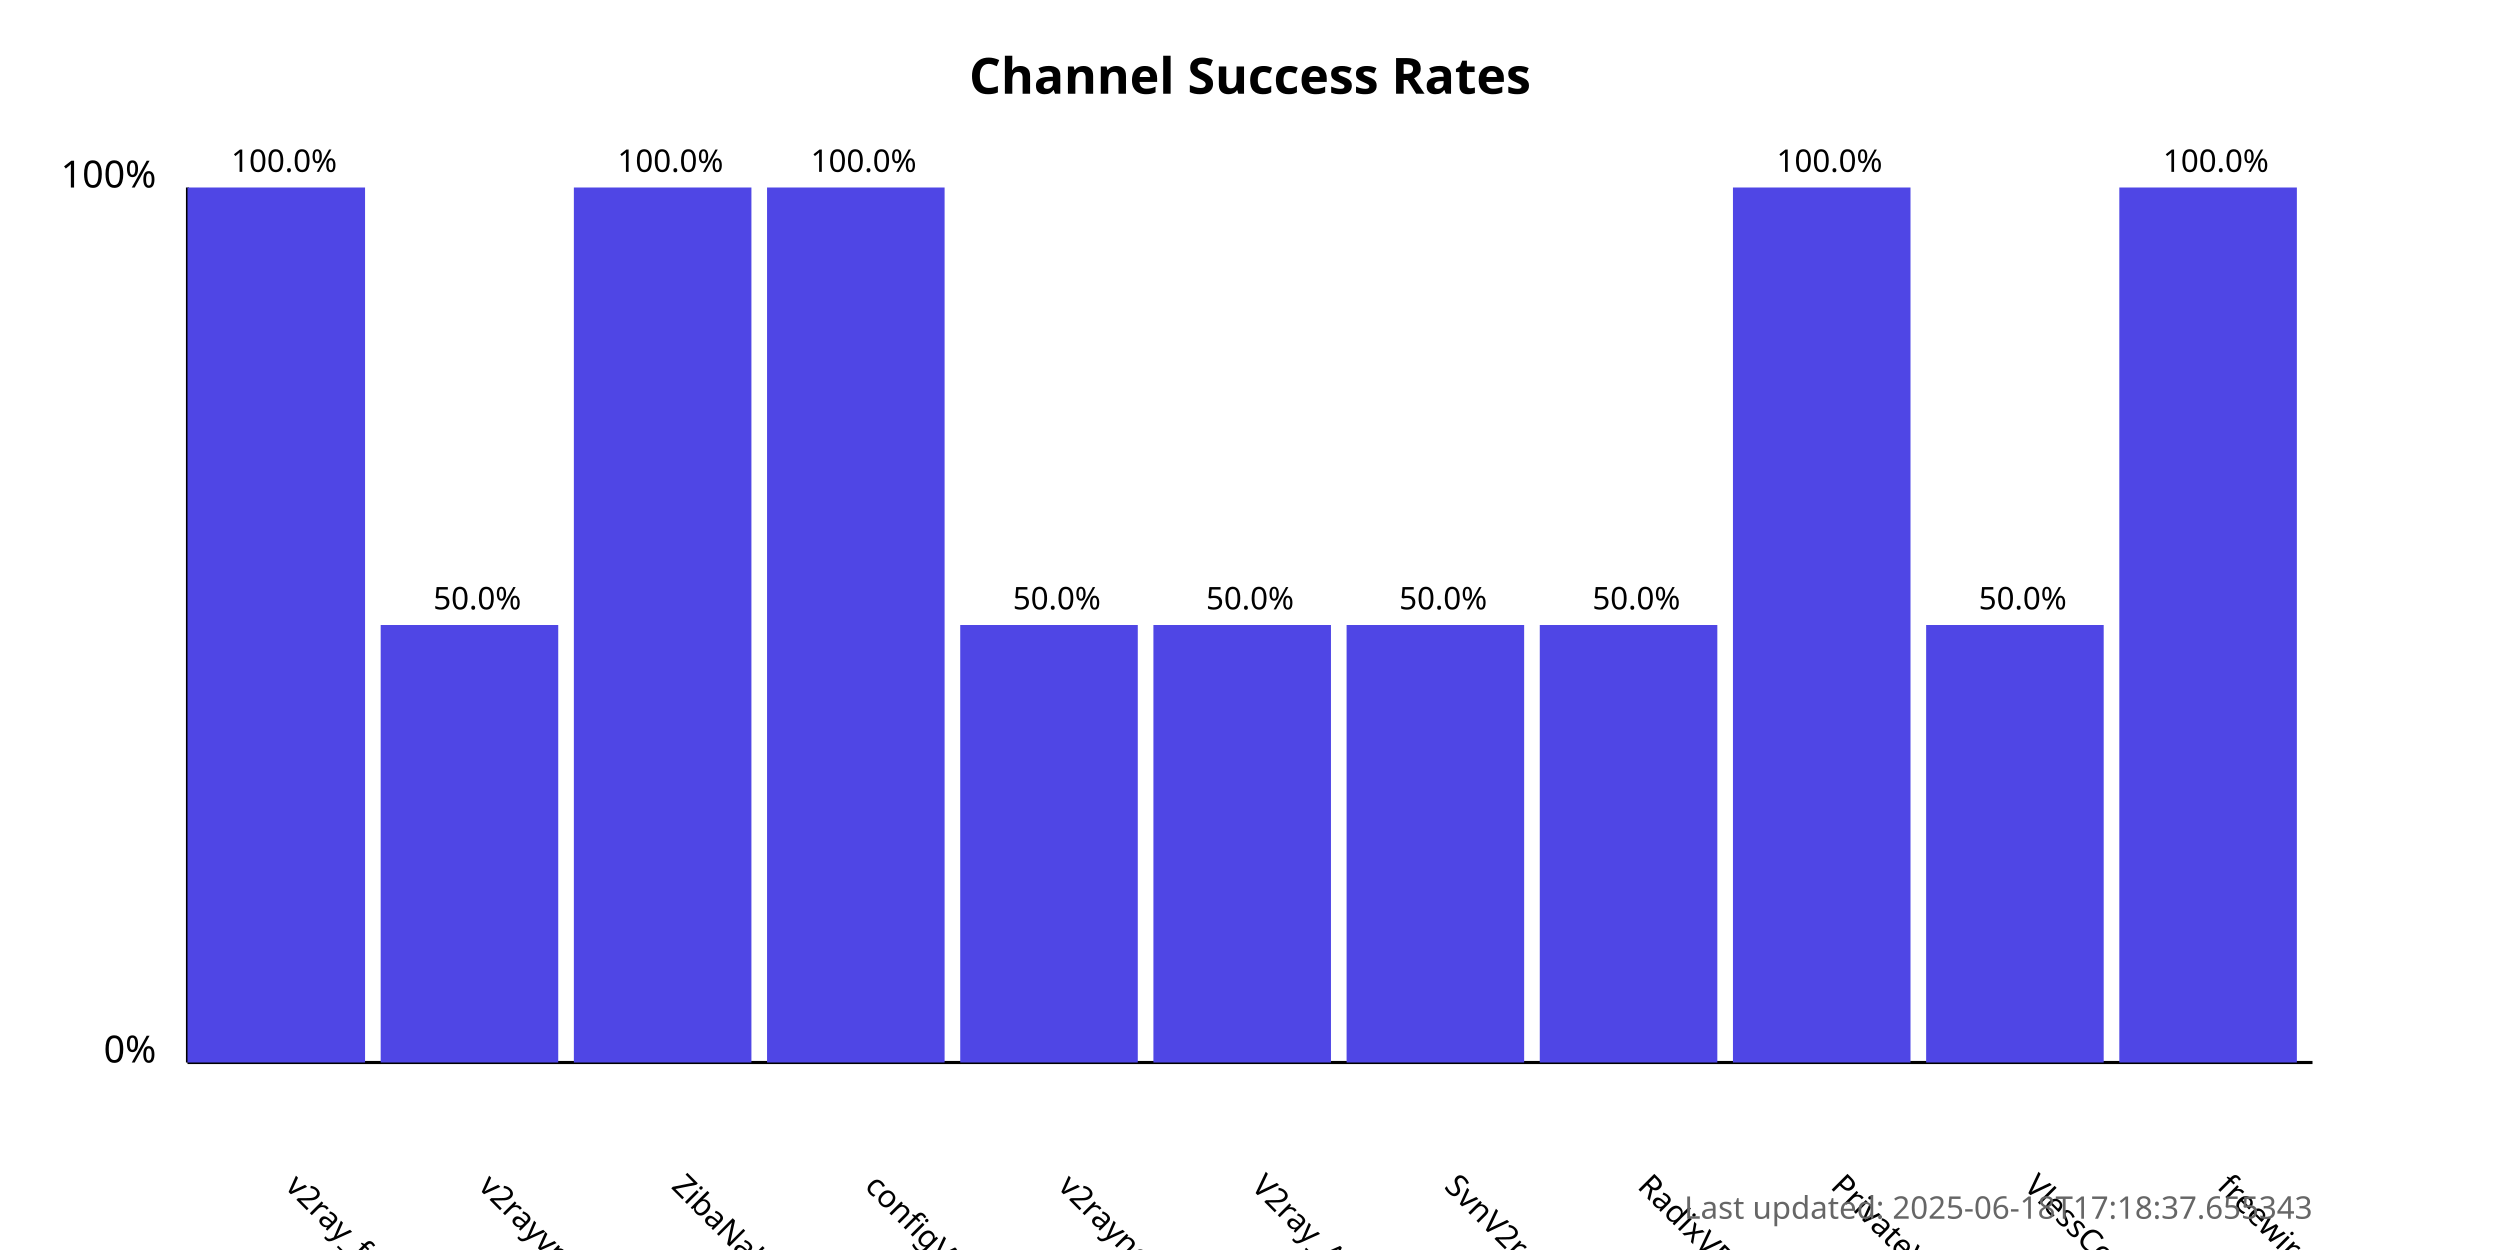
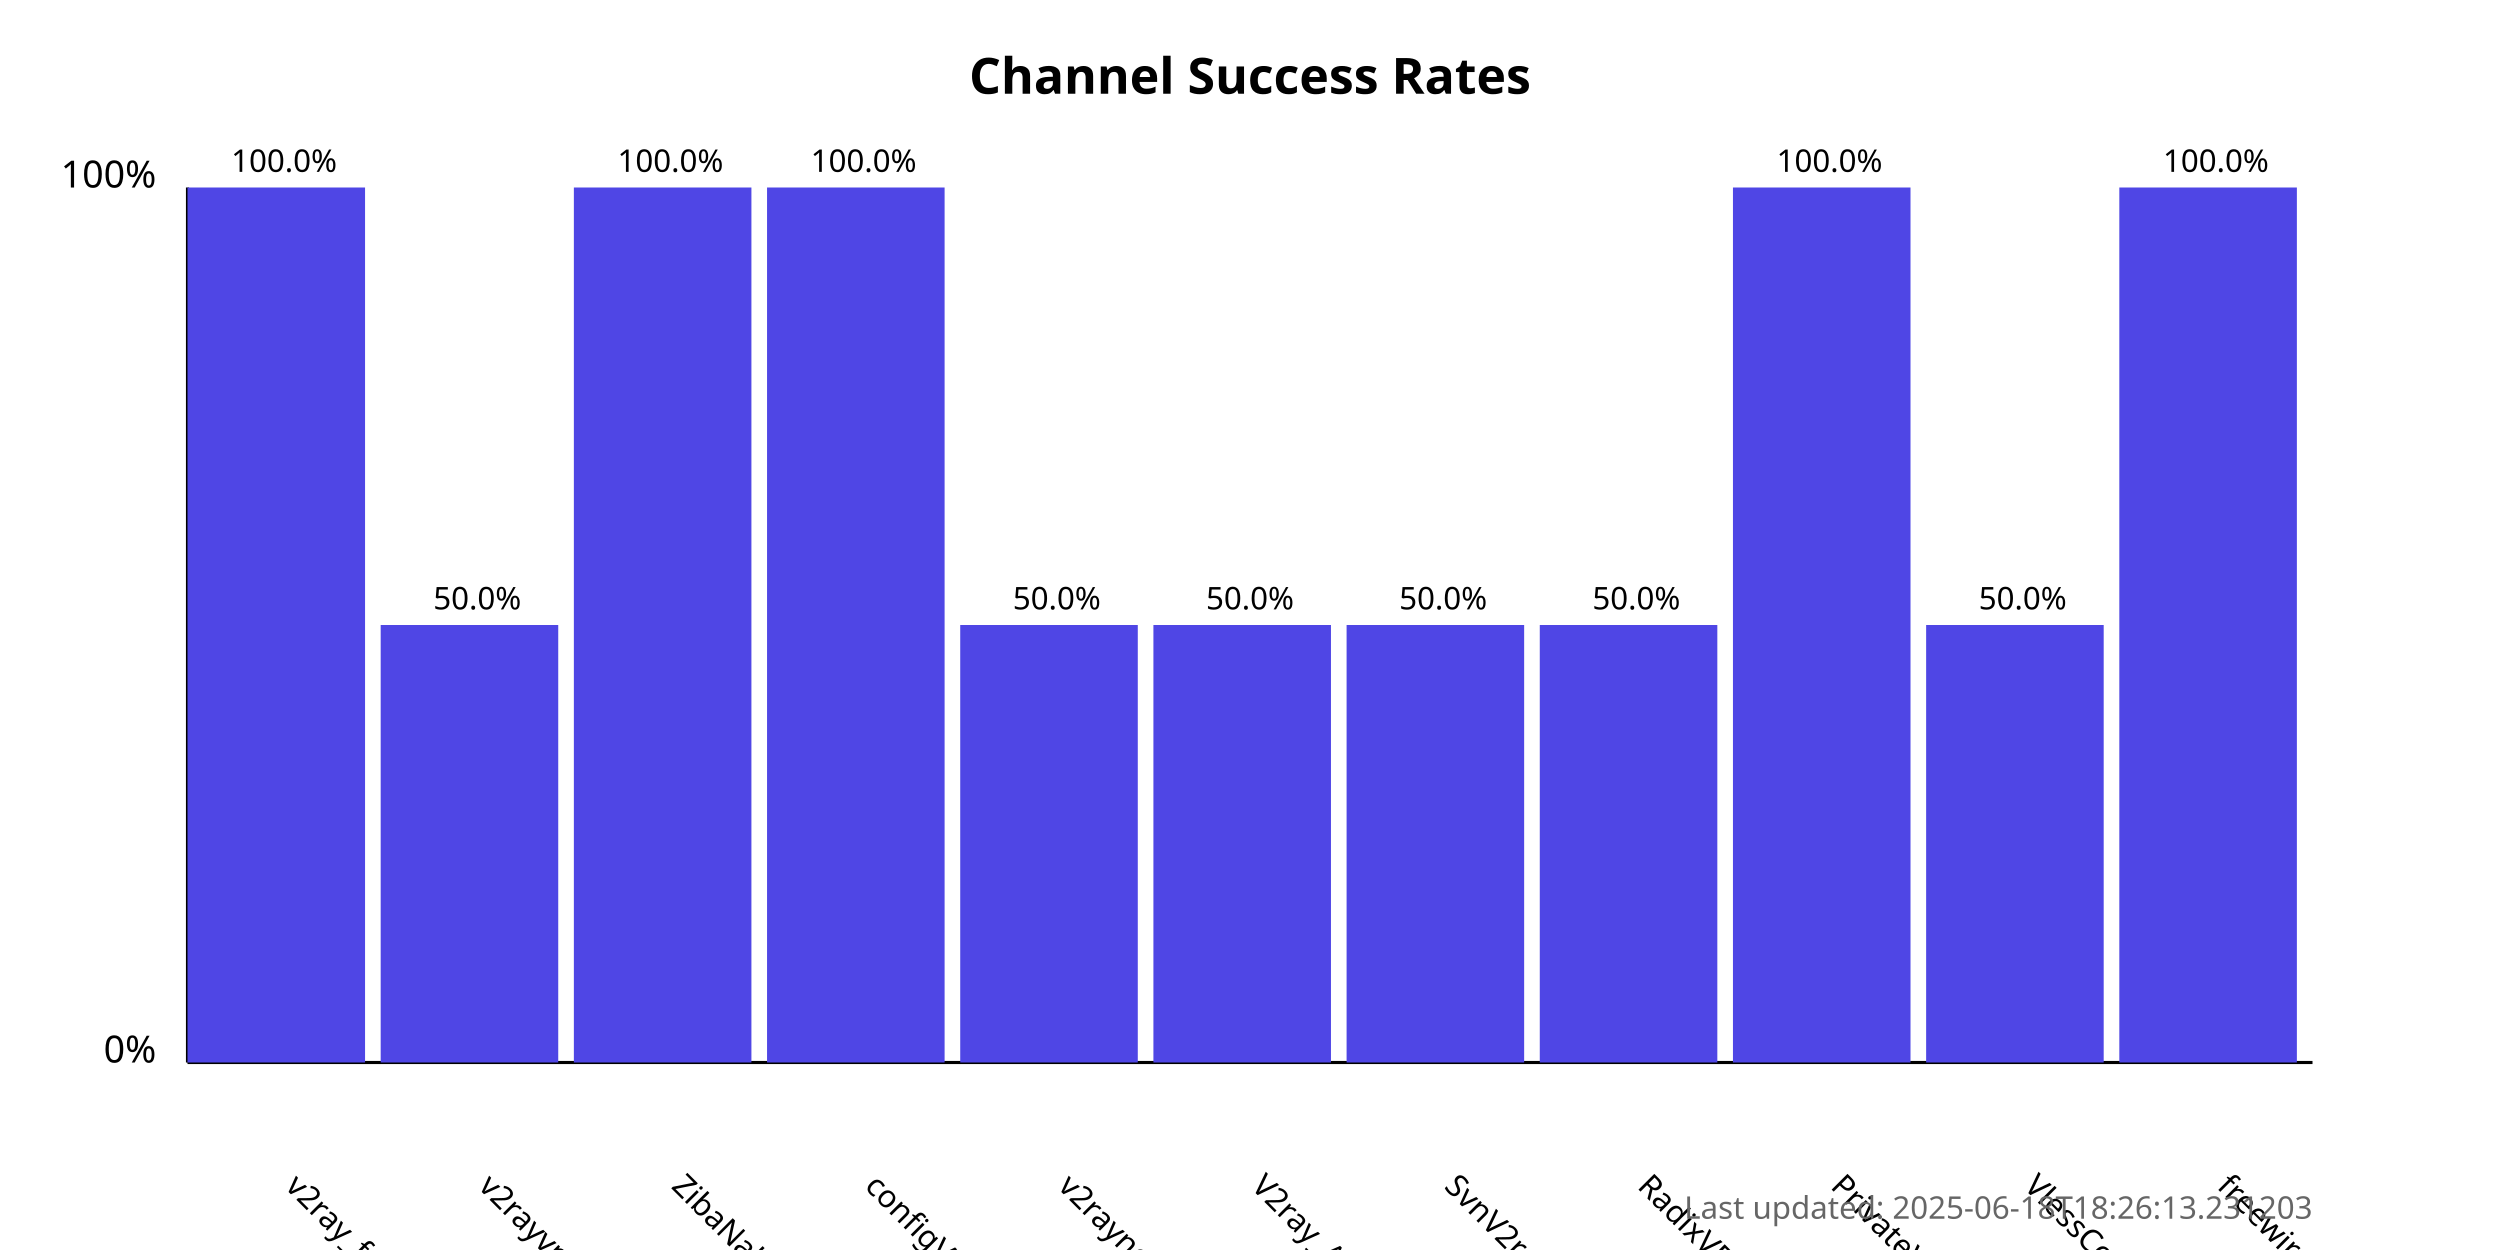
<svg xmlns="http://www.w3.org/2000/svg" width="800" height="400">
  <style>
            .chart-title { font: bold 16px sans-serif; }
            .axis-label { font: 12px sans-serif; }
            .tick-label { font: 10px sans-serif; }
            .bar { fill: #4f46e5; }
            .bar:hover { fill: #6366f1; }
            .timestamp { font: 10px sans-serif; fill: #666; }
        </style>
  <text x="400.0" y="30" text-anchor="middle" class="chart-title">
            Channel Success Rates
        </text>
  <line x1="60" y1="340" x2="60" y2="60" stroke="black" stroke-width="1" />
  <line x1="60" y1="340" x2="740" y2="340" stroke="black" stroke-width="1" />
  <text x="50" y="340" text-anchor="end" class="axis-label">0%</text>
  <text x="50" y="60" text-anchor="end" class="axis-label">100%</text>
  <g>
    <rect x="60" y="60.0" width="56.818" height="280.0" class="bar" />
    <text x="90.909" y="380" transform="rotate(45, 90.90909, 380)" text-anchor="start" class="tick-label">
                v2ray_free_conf
            </text>
    <text x="90.909" y="55.0" text-anchor="middle" class="tick-label">
                100.0%
            </text>
  </g>
  <g>
    <rect x="121.818" y="200.0" width="56.818" height="140.0" class="bar" />
    <text x="152.727" y="380" transform="rotate(45, 152.7273, 380)" text-anchor="start" class="tick-label">
                v2rayvpno
            </text>
    <text x="152.727" y="195.0" text-anchor="middle" class="tick-label">
                50.0%
            </text>
  </g>
  <g>
    <rect x="183.636" y="60.0" width="56.818" height="280.0" class="bar" />
    <text x="214.545" y="380" transform="rotate(45, 214.5455, 380)" text-anchor="start" class="tick-label">
                ZibaNabz
            </text>
    <text x="214.545" y="55.0" text-anchor="middle" class="tick-label">
                100.0%
            </text>
  </g>
  <g>
    <rect x="245.455" y="60.0" width="56.818" height="280.0" class="bar" />
    <text x="276.364" y="380" transform="rotate(45, 276.3636, 380)" text-anchor="start" class="tick-label">
                configV2rayForFree
            </text>
    <text x="276.364" y="55.0" text-anchor="middle" class="tick-label">
                100.0%
            </text>
  </g>
  <g>
    <rect x="307.273" y="200.0" width="56.818" height="140.0" class="bar" />
    <text x="338.182" y="380" transform="rotate(45, 338.1818, 380)" text-anchor="start" class="tick-label">
                v2rayngvpn
            </text>
    <text x="338.182" y="195.0" text-anchor="middle" class="tick-label">
                50.0%
            </text>
  </g>
  <g>
    <rect x="369.091" y="200.0" width="56.818" height="140.0" class="bar" />
    <text x="400.0" y="380" transform="rotate(45, 400.0, 380)" text-anchor="start" class="tick-label">
                V2ray_Alpha
            </text>
    <text x="400.0" y="195.0" text-anchor="middle" class="tick-label">
                50.0%
            </text>
  </g>
  <g>
    <rect x="430.909" y="200.0" width="56.818" height="140.0" class="bar" />
    <text x="461.818" y="380" transform="rotate(45, 461.8182, 380)" text-anchor="start" class="tick-label">
                SvnV2ray
            </text>
    <text x="461.818" y="195.0" text-anchor="middle" class="tick-label">
                50.0%
            </text>
  </g>
  <g>
    <rect x="492.727" y="200.0" width="56.818" height="140.0" class="bar" />
    <text x="523.636" y="380" transform="rotate(45, 523.6364, 380)" text-anchor="start" class="tick-label">
                RadixVPN
            </text>
    <text x="523.636" y="195.0" text-anchor="middle" class="tick-label">
                50.0%
            </text>
  </g>
  <g>
    <rect x="554.545" y="60.0" width="56.818" height="280.0" class="bar" />
    <text x="585.455" y="380" transform="rotate(45, 585.4545, 380)" text-anchor="start" class="tick-label">
                PrivateVPNs
            </text>
    <text x="585.455" y="55.0" text-anchor="middle" class="tick-label">
                100.0%
            </text>
  </g>
  <g>
    <rect x="616.364" y="200.0" width="56.818" height="140.0" class="bar" />
    <text x="647.273" y="380" transform="rotate(45, 647.2727, 380)" text-anchor="start" class="tick-label">
                VlessConfig
            </text>
    <text x="647.273" y="195.0" text-anchor="middle" class="tick-label">
                50.0%
            </text>
  </g>
  <g>
    <rect x="678.182" y="60.0" width="56.818" height="280.0" class="bar" />
    <text x="709.091" y="380" transform="rotate(45, 709.0909, 380)" text-anchor="start" class="tick-label">
                freewireguard
            </text>
    <text x="709.091" y="55.0" text-anchor="middle" class="tick-label">
                100.0%
            </text>
  </g>
  <text x="740" y="390" text-anchor="end" class="timestamp">
-             Last updated: 2025-06-18T17:18:37.655343
+             Last updated: 2025-06-18T18:26:13.231203
        </text>
</svg>
